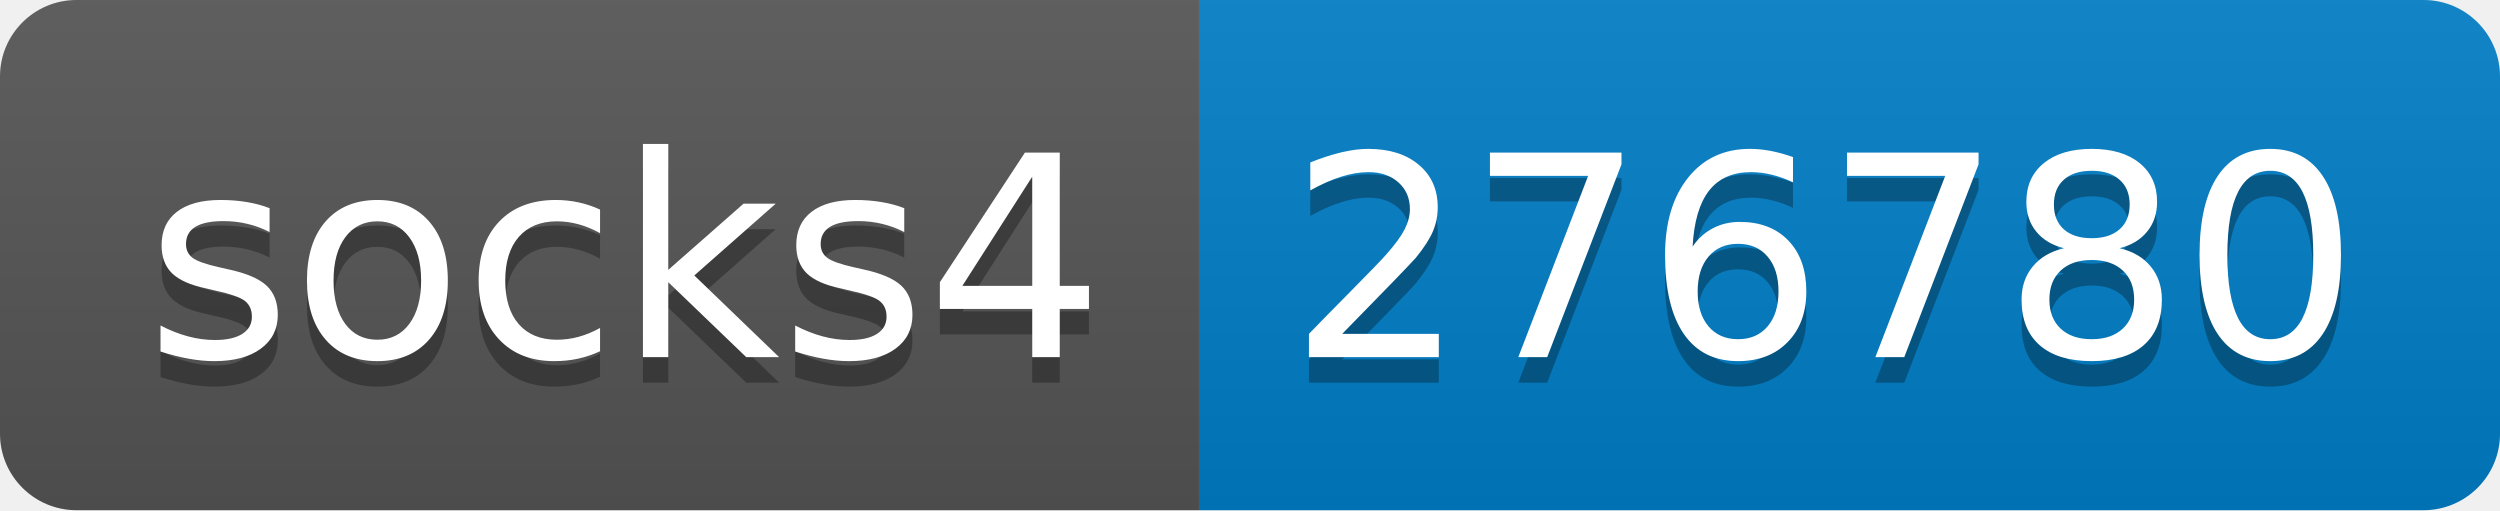
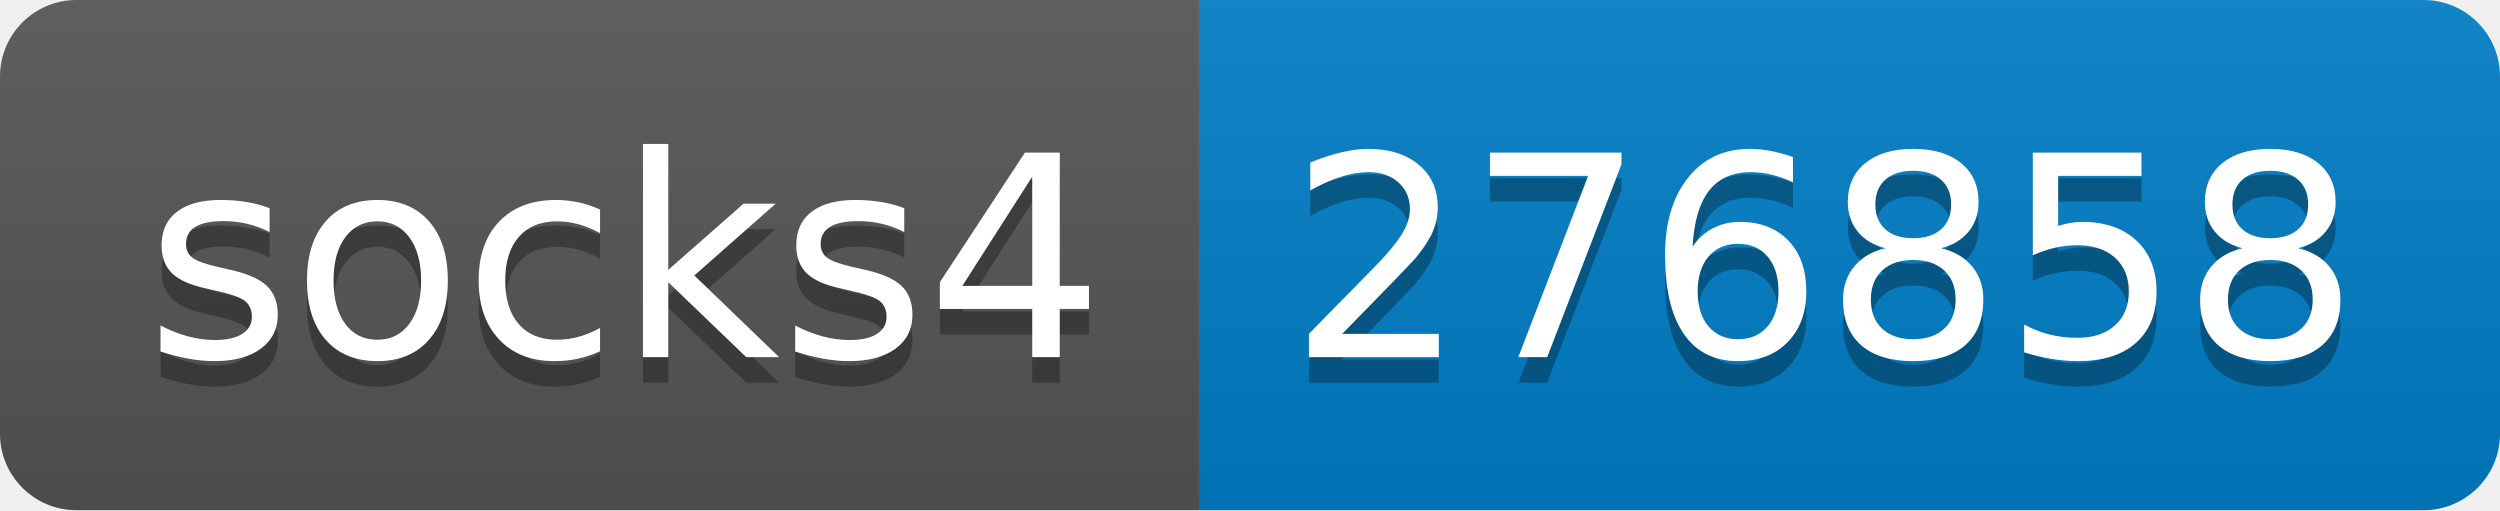
- <svg xmlns="http://www.w3.org/2000/svg" width="98" height="20" role="img" aria-label="socks4: 276780">
+ <svg xmlns="http://www.w3.org/2000/svg" width="98" height="20" role="img" aria-label="socks4: 276858">
  <linearGradient id="s" x2="0" y2="100%">
    <stop offset="0" stop-color="#bbb" stop-opacity=".1" />
    <stop offset="1" stop-opacity=".1" />
  </linearGradient>
  <clipPath id="r">
    <rect width="98" height="20" rx="3" fill="#fff" />
  </clipPath>
  <g clip-path="url(#r)">
    <rect width="47" height="20" fill="#555" />
    <rect x="47" width="51" height="20" fill="#007ec6" />
    <rect width="98" height="20" fill="url(#s)" />
  </g>
  <g fill="#fff" text-anchor="middle" font-family="Verdana,Geneva,DejaVu Sans,sans-serif" text-rendering="geometricPrecision" font-size="110">
    <text aria-hidden="true" x="245" y="150" fill="#010101" fill-opacity=".3" transform="scale(.1)" textLength="370">socks4</text>
    <text x="245" y="140" transform="scale(.1)" fill="#fff" textLength="370">socks4</text>
-     <text aria-hidden="true" x="715" y="150" fill="#010101" fill-opacity=".3" transform="scale(.1)" textLength="410">276780</text>
-     <text x="715" y="140" transform="scale(.1)" fill="#fff" textLength="410">276780</text>
+     <text aria-hidden="true" x="715" y="150" fill="#010101" fill-opacity=".3" transform="scale(.1)" textLength="410">276858</text>
+     <text x="715" y="140" transform="scale(.1)" fill="#fff" textLength="410">276858</text>
  </g>
</svg>
